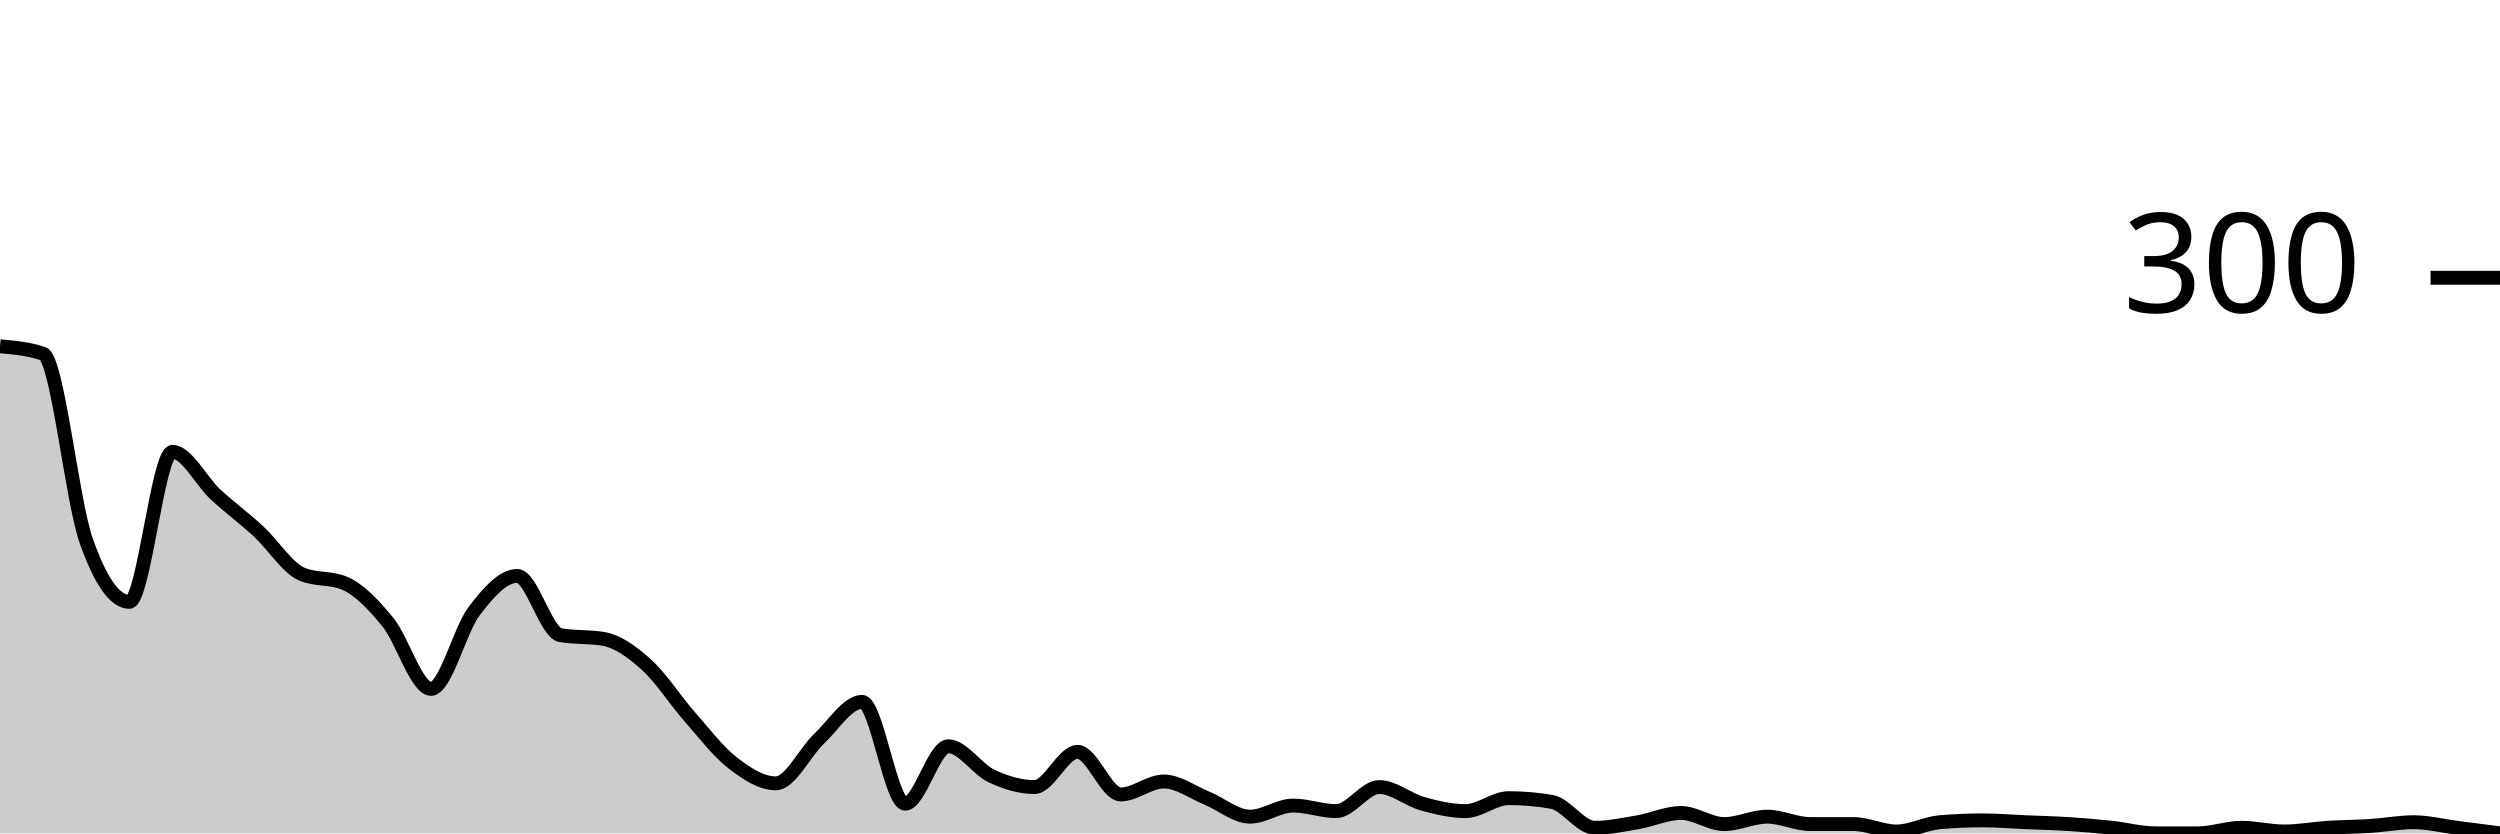
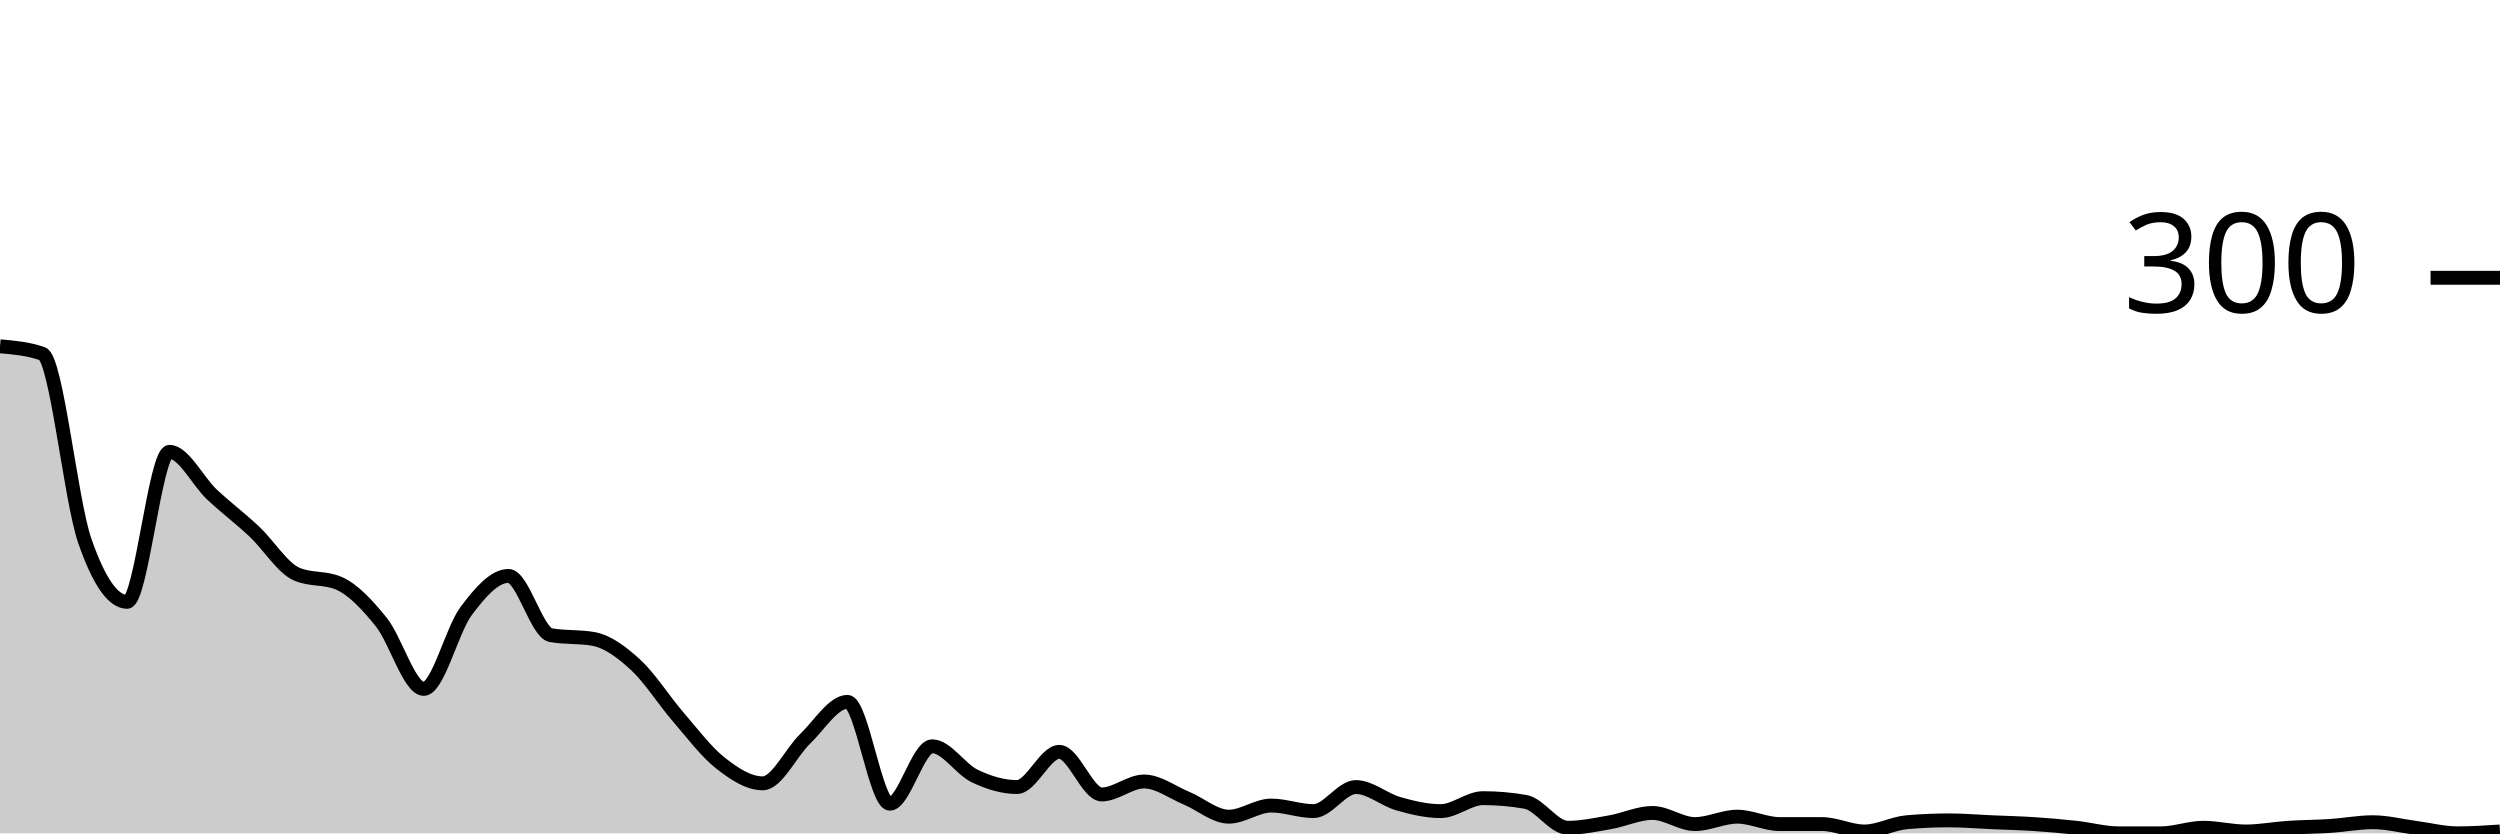
<svg xmlns="http://www.w3.org/2000/svg" viewBox="0 0 180 60">
  <g transform="translate(0,20)">
-     <path class="area" fill="rgba(0, 0, 0, 0.2)" d="M0,4.933C1.034,5.022,2.069,5.111,3.103,5.467C4.138,5.822,5.172,16,6.207,18.933C7.241,21.867,8.276,23.333,9.31,23.333C10.345,23.333,11.379,12.533,12.414,12.533C13.448,12.533,14.483,14.644,15.517,15.6C16.552,16.556,17.586,17.311,18.621,18.267C19.655,19.222,20.69,20.889,21.724,21.333C22.759,21.778,23.793,21.556,24.828,22C25.862,22.444,26.897,23.533,27.931,24.8C28.966,26.067,30,29.6,31.034,29.6C32.069,29.6,33.103,25.356,34.138,24C35.172,22.644,36.207,21.467,37.241,21.467C38.276,21.467,39.31,25.556,40.345,25.733C41.379,25.911,42.414,25.822,43.448,26C44.483,26.178,45.517,26.933,46.552,27.867C47.586,28.8,48.621,30.422,49.655,31.6C50.69,32.778,51.724,34.133,52.759,34.933C53.793,35.733,54.828,36.4,55.862,36.4C56.897,36.4,57.931,34.178,58.966,33.2C60,32.222,61.034,30.533,62.069,30.533C63.103,30.533,64.138,37.867,65.172,37.867C66.207,37.867,67.241,33.733,68.276,33.733C69.31,33.733,70.345,35.378,71.379,35.867C72.414,36.356,73.448,36.667,74.483,36.667C75.517,36.667,76.552,34.133,77.586,34.133C78.621,34.133,79.655,37.2,80.69,37.2C81.724,37.2,82.759,36.267,83.793,36.267C84.828,36.267,85.862,37.044,86.897,37.467C87.931,37.889,88.966,38.8,90,38.8C91.034,38.8,92.069,38,93.103,38C94.138,38,95.172,38.4,96.207,38.4C97.241,38.4,98.276,36.667,99.31,36.667C100.345,36.667,101.379,37.578,102.414,37.867C103.448,38.156,104.483,38.4,105.517,38.4C106.552,38.4,107.586,37.467,108.621,37.467C109.655,37.467,110.69,37.556,111.724,37.733C112.759,37.911,113.793,39.6,114.828,39.6C115.862,39.6,116.897,39.378,117.931,39.2C118.966,39.022,120,38.533,121.034,38.533C122.069,38.533,123.103,39.333,124.138,39.333C125.172,39.333,126.207,38.8,127.241,38.8C128.276,38.8,129.31,39.333,130.345,39.333C131.379,39.333,132.414,39.333,133.448,39.333C134.483,39.333,135.517,39.867,136.552,39.867C137.586,39.867,138.621,39.289,139.655,39.2C140.69,39.111,141.724,39.067,142.759,39.067C143.793,39.067,144.828,39.156,145.862,39.2C146.897,39.244,147.931,39.267,148.966,39.333C150,39.4,151.034,39.489,152.069,39.6C153.103,39.711,154.138,40,155.172,40C156.207,40,157.241,40,158.276,40C159.31,40,160.345,39.6,161.379,39.6C162.414,39.6,163.448,39.867,164.483,39.867C165.517,39.867,166.552,39.667,167.586,39.6C168.621,39.533,169.655,39.533,170.69,39.467C171.724,39.4,172.759,39.2,173.793,39.2C174.828,39.2,175.862,39.467,176.897,39.6C177.931,39.733,178.966,39.867,180,40L180,40C178.966,40,177.931,40,176.897,40C175.862,40,174.828,40,173.793,40C172.759,40,171.724,40,170.69,40C169.655,40,168.621,40,167.586,40C166.552,40,165.517,40,164.483,40C163.448,40,162.414,40,161.379,40C160.345,40,159.31,40,158.276,40C157.241,40,156.207,40,155.172,40C154.138,40,153.103,40,152.069,40C151.034,40,150,40,148.966,40C147.931,40,146.897,40,145.862,40C144.828,40,143.793,40,142.759,40C141.724,40,140.69,40,139.655,40C138.621,40,137.586,40,136.552,40C135.517,40,134.483,40,133.448,40C132.414,40,131.379,40,130.345,40C129.31,40,128.276,40,127.241,40C126.207,40,125.172,40,124.138,40C123.103,40,122.069,40,121.034,40C120,40,118.966,40,117.931,40C116.897,40,115.862,40,114.828,40C113.793,40,112.759,40,111.724,40C110.69,40,109.655,40,108.621,40C107.586,40,106.552,40,105.517,40C104.483,40,103.448,40,102.414,40C101.379,40,100.345,40,99.31,40C98.276,40,97.241,40,96.207,40C95.172,40,94.138,40,93.103,40C92.069,40,91.034,40,90,40C88.966,40,87.931,40,86.897,40C85.862,40,84.828,40,83.793,40C82.759,40,81.724,40,80.69,40C79.655,40,78.621,40,77.586,40C76.552,40,75.517,40,74.483,40C73.448,40,72.414,40,71.379,40C70.345,40,69.31,40,68.276,40C67.241,40,66.207,40,65.172,40C64.138,40,63.103,40,62.069,40C61.034,40,60,40,58.966,40C57.931,40,56.897,40,55.862,40C54.828,40,53.793,40,52.759,40C51.724,40,50.69,40,49.655,40C48.621,40,47.586,40,46.552,40C45.517,40,44.483,40,43.448,40C42.414,40,41.379,40,40.345,40C39.31,40,38.276,40,37.241,40C36.207,40,35.172,40,34.138,40C33.103,40,32.069,40,31.034,40C30,40,28.966,40,27.931,40C26.897,40,25.862,40,24.828,40C23.793,40,22.759,40,21.724,40C20.69,40,19.655,40,18.621,40C17.586,40,16.552,40,15.517,40C14.483,40,13.448,40,12.414,40C11.379,40,10.345,40,9.31,40C8.276,40,7.241,40,6.207,40C5.172,40,4.138,40,3.103,40C2.069,40,1.034,40,0,40Z" />
-     <path class="line" stroke="black" fill="none" d="M0,4.933C1.034,5.022,2.069,5.111,3.103,5.467C4.138,5.822,5.172,16,6.207,18.933C7.241,21.867,8.276,23.333,9.31,23.333C10.345,23.333,11.379,12.533,12.414,12.533C13.448,12.533,14.483,14.644,15.517,15.6C16.552,16.556,17.586,17.311,18.621,18.267C19.655,19.222,20.69,20.889,21.724,21.333C22.759,21.778,23.793,21.556,24.828,22C25.862,22.444,26.897,23.533,27.931,24.8C28.966,26.067,30,29.6,31.034,29.6C32.069,29.6,33.103,25.356,34.138,24C35.172,22.644,36.207,21.467,37.241,21.467C38.276,21.467,39.31,25.556,40.345,25.733C41.379,25.911,42.414,25.822,43.448,26C44.483,26.178,45.517,26.933,46.552,27.867C47.586,28.8,48.621,30.422,49.655,31.6C50.69,32.778,51.724,34.133,52.759,34.933C53.793,35.733,54.828,36.4,55.862,36.4C56.897,36.4,57.931,34.178,58.966,33.2C60,32.222,61.034,30.533,62.069,30.533C63.103,30.533,64.138,37.867,65.172,37.867C66.207,37.867,67.241,33.733,68.276,33.733C69.31,33.733,70.345,35.378,71.379,35.867C72.414,36.356,73.448,36.667,74.483,36.667C75.517,36.667,76.552,34.133,77.586,34.133C78.621,34.133,79.655,37.2,80.69,37.2C81.724,37.2,82.759,36.267,83.793,36.267C84.828,36.267,85.862,37.044,86.897,37.467C87.931,37.889,88.966,38.8,90,38.8C91.034,38.8,92.069,38,93.103,38C94.138,38,95.172,38.4,96.207,38.4C97.241,38.4,98.276,36.667,99.31,36.667C100.345,36.667,101.379,37.578,102.414,37.867C103.448,38.156,104.483,38.4,105.517,38.4C106.552,38.4,107.586,37.467,108.621,37.467C109.655,37.467,110.69,37.556,111.724,37.733C112.759,37.911,113.793,39.6,114.828,39.6C115.862,39.6,116.897,39.378,117.931,39.2C118.966,39.022,120,38.533,121.034,38.533C122.069,38.533,123.103,39.333,124.138,39.333C125.172,39.333,126.207,38.8,127.241,38.8C128.276,38.8,129.31,39.333,130.345,39.333C131.379,39.333,132.414,39.333,133.448,39.333C134.483,39.333,135.517,39.867,136.552,39.867C137.586,39.867,138.621,39.289,139.655,39.2C140.69,39.111,141.724,39.067,142.759,39.067C143.793,39.067,144.828,39.156,145.862,39.2C146.897,39.244,147.931,39.267,148.966,39.333C150,39.4,151.034,39.489,152.069,39.6C153.103,39.711,154.138,40,155.172,40C156.207,40,157.241,40,158.276,40C159.31,40,160.345,39.6,161.379,39.6C162.414,39.6,163.448,39.867,164.483,39.867C165.517,39.867,166.552,39.667,167.586,39.6C168.621,39.533,169.655,39.533,170.69,39.467C171.724,39.4,172.759,39.2,173.793,39.2C174.828,39.2,175.862,39.467,176.897,39.6C177.931,39.733,178.966,39.867,180,40" />
+     <path class="area" fill="rgba(0, 0, 0, 0.2)" d="M0,4.933C1.017,5.022,2.034,5.111,3.051,5.467C4.068,5.822,5.085,16,6.102,18.933C7.119,21.867,8.136,23.333,9.153,23.333C10.169,23.333,11.186,12.533,12.203,12.533C13.22,12.533,14.237,14.644,15.254,15.6C16.271,16.556,17.288,17.311,18.305,18.267C19.322,19.222,20.339,20.889,21.356,21.333C22.373,21.778,23.39,21.556,24.407,22C25.424,22.444,26.441,23.533,27.458,24.8C28.475,26.067,29.492,29.6,30.508,29.6C31.525,29.6,32.542,25.356,33.559,24C34.576,22.644,35.593,21.467,36.61,21.467C37.627,21.467,38.644,25.556,39.661,25.733C40.678,25.911,41.695,25.822,42.712,26C43.729,26.178,44.746,26.933,45.763,27.867C46.78,28.8,47.797,30.422,48.814,31.6C49.831,32.778,50.847,34.133,51.864,34.933C52.881,35.733,53.898,36.4,54.915,36.4C55.932,36.4,56.949,34.178,57.966,33.2C58.983,32.222,60,30.533,61.017,30.533C62.034,30.533,63.051,37.867,64.068,37.867C65.085,37.867,66.102,33.733,67.119,33.733C68.136,33.733,69.153,35.378,70.169,35.867C71.186,36.356,72.203,36.667,73.22,36.667C74.237,36.667,75.254,34.133,76.271,34.133C77.288,34.133,78.305,37.2,79.322,37.2C80.339,37.2,81.356,36.267,82.373,36.267C83.39,36.267,84.407,37.044,85.424,37.467C86.441,37.889,87.458,38.8,88.475,38.8C89.492,38.8,90.508,38,91.525,38C92.542,38,93.559,38.4,94.576,38.4C95.593,38.4,96.61,36.667,97.627,36.667C98.644,36.667,99.661,37.578,100.678,37.867C101.695,38.156,102.712,38.4,103.729,38.4C104.746,38.4,105.763,37.467,106.78,37.467C107.797,37.467,108.814,37.556,109.831,37.733C110.847,37.911,111.864,39.6,112.881,39.6C113.898,39.6,114.915,39.378,115.932,39.2C116.949,39.022,117.966,38.533,118.983,38.533C120,38.533,121.017,39.333,122.034,39.333C123.051,39.333,124.068,38.8,125.085,38.8C126.102,38.8,127.119,39.333,128.136,39.333C129.153,39.333,130.169,39.333,131.186,39.333C132.203,39.333,133.22,39.867,134.237,39.867C135.254,39.867,136.271,39.289,137.288,39.2C138.305,39.111,139.322,39.067,140.339,39.067C141.356,39.067,142.373,39.156,143.39,39.2C144.407,39.244,145.424,39.267,146.441,39.333C147.458,39.4,148.475,39.489,149.492,39.6C150.508,39.711,151.525,40,152.542,40C153.559,40,154.576,40,155.593,40C156.61,40,157.627,39.6,158.644,39.6C159.661,39.6,160.678,39.867,161.695,39.867C162.712,39.867,163.729,39.667,164.746,39.6C165.763,39.533,166.78,39.533,167.797,39.467C168.814,39.4,169.831,39.2,170.847,39.2C171.864,39.2,172.881,39.467,173.898,39.6C174.915,39.733,175.932,40,176.949,40C177.966,40,178.983,39.933,180,39.867L180,40C178.983,40,177.966,40,176.949,40C175.932,40,174.915,40,173.898,40C172.881,40,171.864,40,170.847,40C169.831,40,168.814,40,167.797,40C166.78,40,165.763,40,164.746,40C163.729,40,162.712,40,161.695,40C160.678,40,159.661,40,158.644,40C157.627,40,156.61,40,155.593,40C154.576,40,153.559,40,152.542,40C151.525,40,150.508,40,149.492,40C148.475,40,147.458,40,146.441,40C145.424,40,144.407,40,143.39,40C142.373,40,141.356,40,140.339,40C139.322,40,138.305,40,137.288,40C136.271,40,135.254,40,134.237,40C133.22,40,132.203,40,131.186,40C130.169,40,129.153,40,128.136,40C127.119,40,126.102,40,125.085,40C124.068,40,123.051,40,122.034,40C121.017,40,120,40,118.983,40C117.966,40,116.949,40,115.932,40C114.915,40,113.898,40,112.881,40C111.864,40,110.847,40,109.831,40C108.814,40,107.797,40,106.78,40C105.763,40,104.746,40,103.729,40C102.712,40,101.695,40,100.678,40C99.661,40,98.644,40,97.627,40C96.61,40,95.593,40,94.576,40C93.559,40,92.542,40,91.525,40C90.508,40,89.492,40,88.475,40C87.458,40,86.441,40,85.424,40C84.407,40,83.39,40,82.373,40C81.356,40,80.339,40,79.322,40C78.305,40,77.288,40,76.271,40C75.254,40,74.237,40,73.22,40C72.203,40,71.186,40,70.169,40C69.153,40,68.136,40,67.119,40C66.102,40,65.085,40,64.068,40C63.051,40,62.034,40,61.017,40C60,40,58.983,40,57.966,40C56.949,40,55.932,40,54.915,40C53.898,40,52.881,40,51.864,40C50.847,40,49.831,40,48.814,40C47.797,40,46.78,40,45.763,40C44.746,40,43.729,40,42.712,40C41.695,40,40.678,40,39.661,40C38.644,40,37.627,40,36.61,40C35.593,40,34.576,40,33.559,40C32.542,40,31.525,40,30.508,40C29.492,40,28.475,40,27.458,40C26.441,40,25.424,40,24.407,40C23.39,40,22.373,40,21.356,40C20.339,40,19.322,40,18.305,40C17.288,40,16.271,40,15.254,40C14.237,40,13.22,40,12.203,40C11.186,40,10.169,40,9.153,40C8.136,40,7.119,40,6.102,40C5.085,40,4.068,40,3.051,40C2.034,40,1.017,40,0,40Z" />
+     <path class="line" stroke="black" fill="none" d="M0,4.933C1.017,5.022,2.034,5.111,3.051,5.467C4.068,5.822,5.085,16,6.102,18.933C7.119,21.867,8.136,23.333,9.153,23.333C10.169,23.333,11.186,12.533,12.203,12.533C13.22,12.533,14.237,14.644,15.254,15.6C16.271,16.556,17.288,17.311,18.305,18.267C19.322,19.222,20.339,20.889,21.356,21.333C22.373,21.778,23.39,21.556,24.407,22C25.424,22.444,26.441,23.533,27.458,24.8C28.475,26.067,29.492,29.6,30.508,29.6C31.525,29.6,32.542,25.356,33.559,24C34.576,22.644,35.593,21.467,36.61,21.467C37.627,21.467,38.644,25.556,39.661,25.733C40.678,25.911,41.695,25.822,42.712,26C43.729,26.178,44.746,26.933,45.763,27.867C46.78,28.8,47.797,30.422,48.814,31.6C49.831,32.778,50.847,34.133,51.864,34.933C52.881,35.733,53.898,36.4,54.915,36.4C55.932,36.4,56.949,34.178,57.966,33.2C58.983,32.222,60,30.533,61.017,30.533C62.034,30.533,63.051,37.867,64.068,37.867C65.085,37.867,66.102,33.733,67.119,33.733C68.136,33.733,69.153,35.378,70.169,35.867C71.186,36.356,72.203,36.667,73.22,36.667C74.237,36.667,75.254,34.133,76.271,34.133C77.288,34.133,78.305,37.2,79.322,37.2C80.339,37.2,81.356,36.267,82.373,36.267C83.39,36.267,84.407,37.044,85.424,37.467C86.441,37.889,87.458,38.8,88.475,38.8C89.492,38.8,90.508,38,91.525,38C92.542,38,93.559,38.4,94.576,38.4C95.593,38.4,96.61,36.667,97.627,36.667C98.644,36.667,99.661,37.578,100.678,37.867C101.695,38.156,102.712,38.4,103.729,38.4C104.746,38.4,105.763,37.467,106.78,37.467C107.797,37.467,108.814,37.556,109.831,37.733C110.847,37.911,111.864,39.6,112.881,39.6C113.898,39.6,114.915,39.378,115.932,39.2C116.949,39.022,117.966,38.533,118.983,38.533C120,38.533,121.017,39.333,122.034,39.333C123.051,39.333,124.068,38.8,125.085,38.8C126.102,38.8,127.119,39.333,128.136,39.333C129.153,39.333,130.169,39.333,131.186,39.333C132.203,39.333,133.22,39.867,134.237,39.867C135.254,39.867,136.271,39.289,137.288,39.2C138.305,39.111,139.322,39.067,140.339,39.067C141.356,39.067,142.373,39.156,143.39,39.2C144.407,39.244,145.424,39.267,146.441,39.333C147.458,39.4,148.475,39.489,149.492,39.6C150.508,39.711,151.525,40,152.542,40C153.559,40,154.576,40,155.593,40C156.61,40,157.627,39.6,158.644,39.6C159.661,39.6,160.678,39.867,161.695,39.867C162.712,39.867,163.729,39.667,164.746,39.6C165.763,39.533,166.78,39.533,167.797,39.467C168.814,39.4,169.831,39.2,170.847,39.2C171.864,39.2,172.881,39.467,173.898,39.6C174.915,39.733,175.932,40,176.949,40C177.966,40,178.983,39.933,180,39.867" />
    <path class="axis-ceiling" stroke-width="1" stroke="black" fill="none" d="M175,0L180,0" />
    <text class="axis-ceiling-label" font-family="sans-serif" text-anchor="end" font-size="10px" x="170" y="2.5">300</text>
  </g>
</svg>
